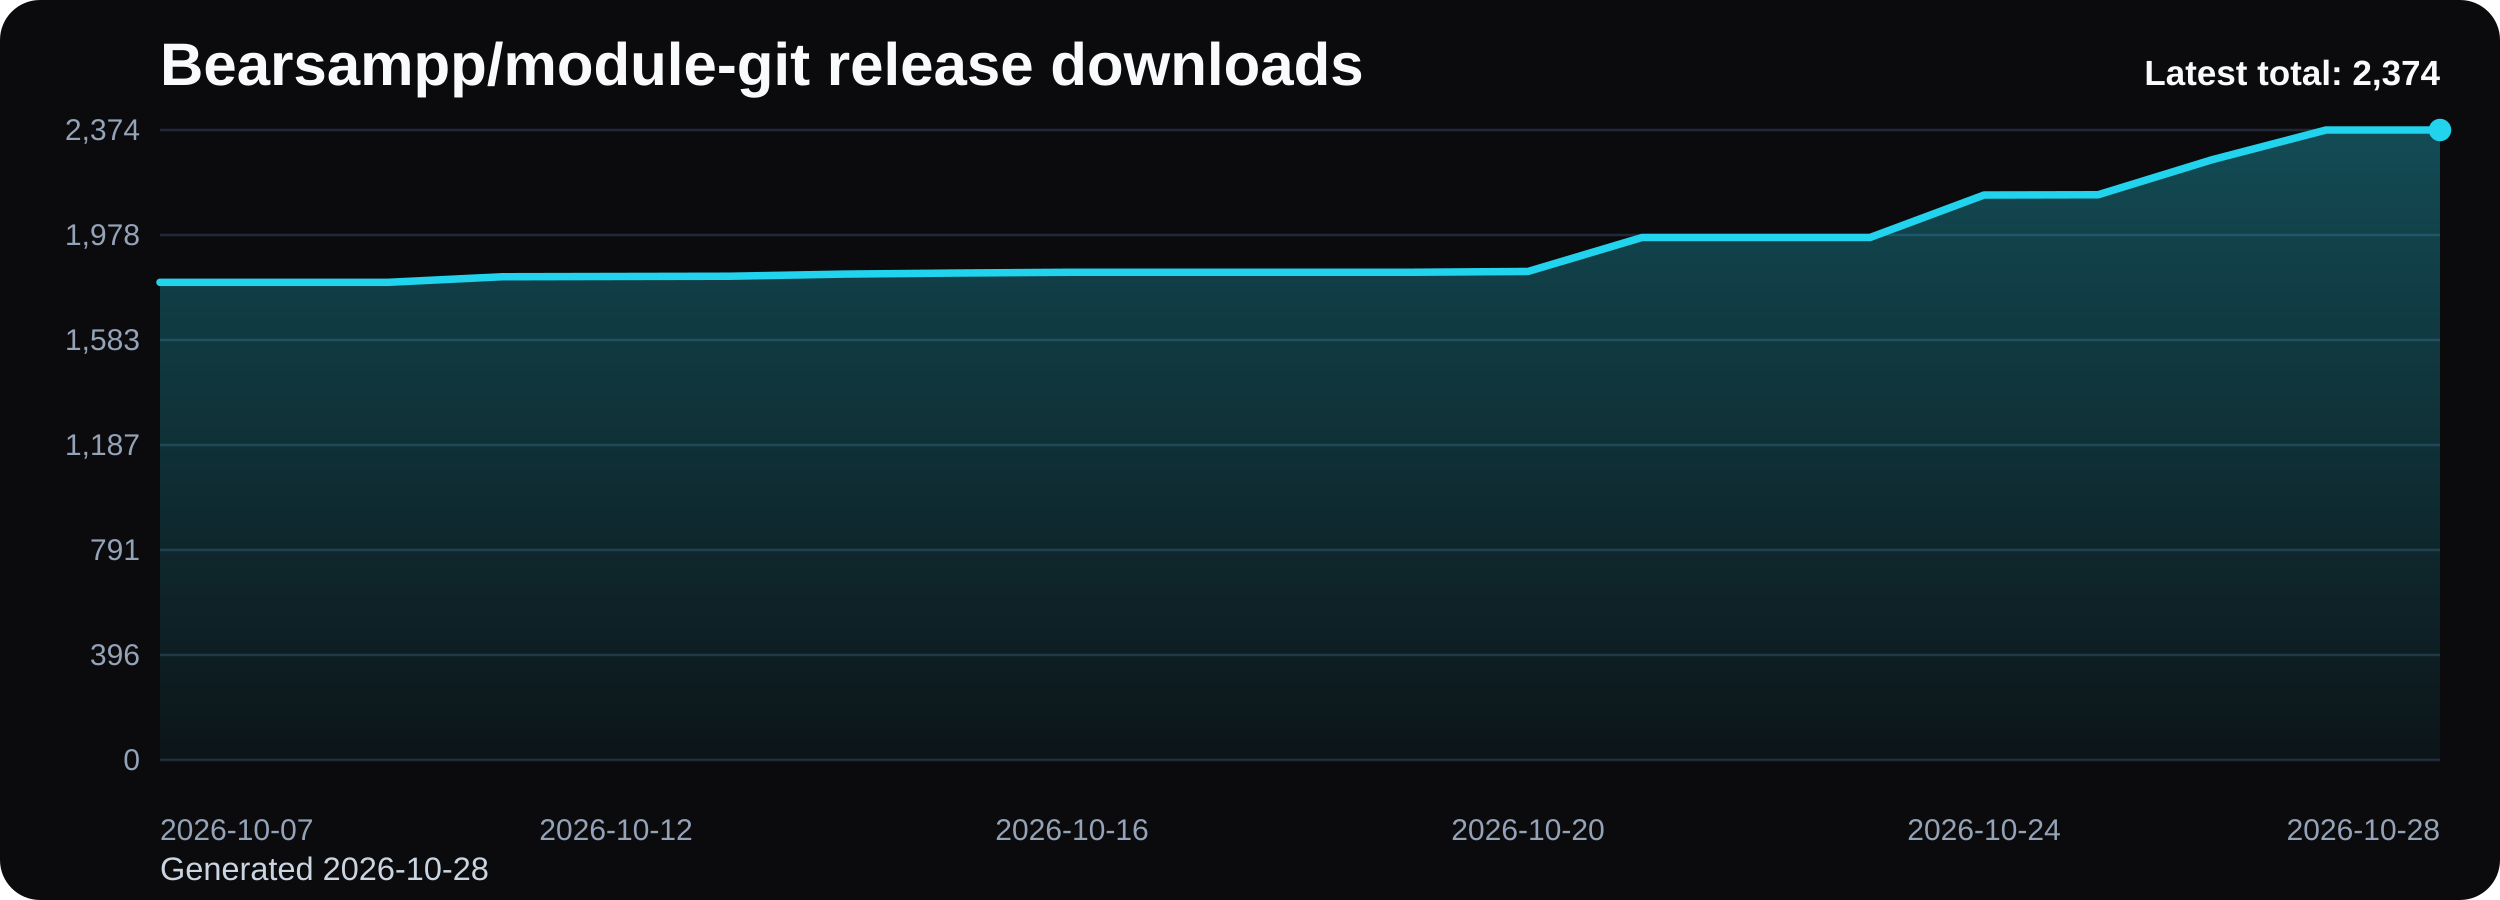
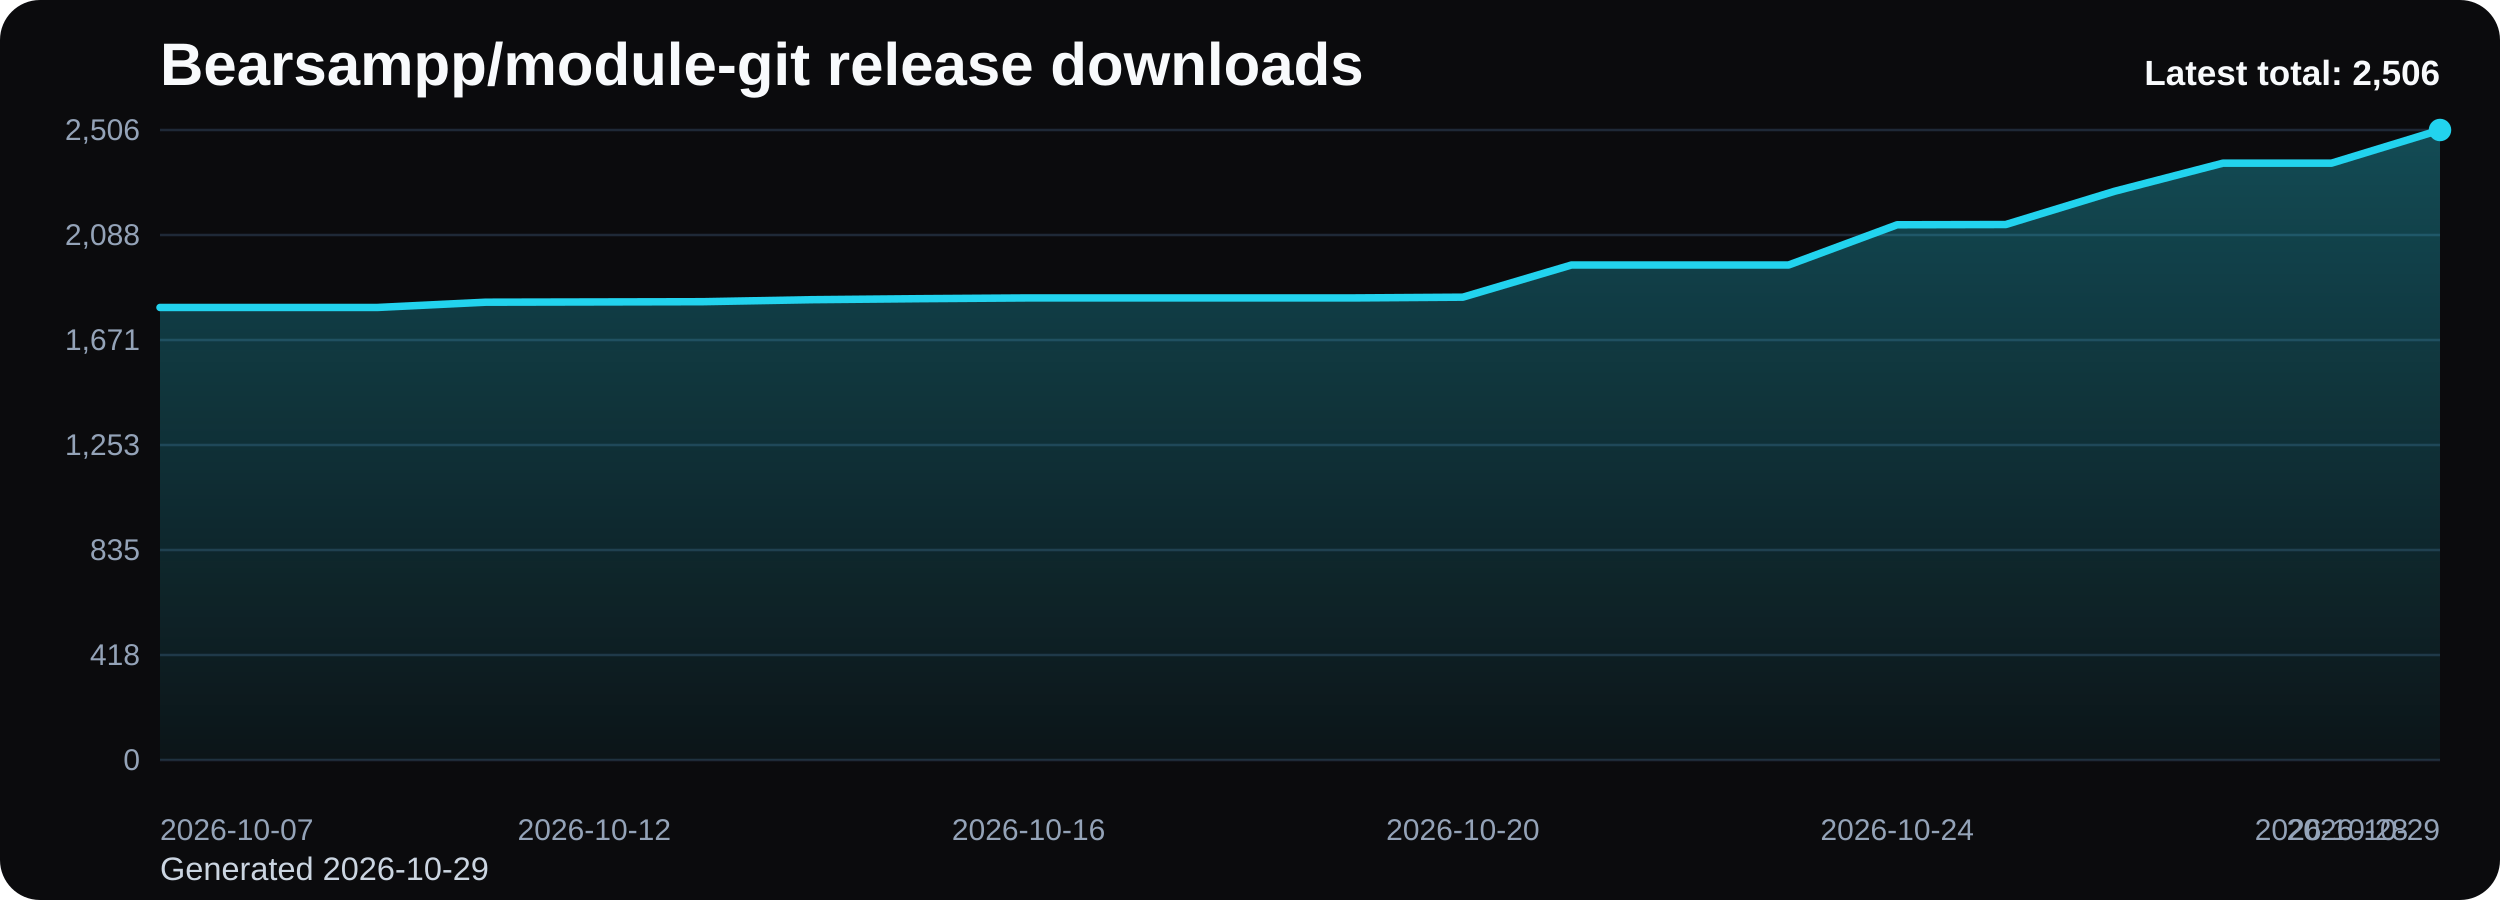
<svg xmlns="http://www.w3.org/2000/svg" viewBox="0 0 1000 360" role="img" aria-label="Bearsampp/module-git release downloads chart">
  <defs>
    <linearGradient id="fill-total-trend-black" x1="0" y1="0" x2="0" y2="1">
      <stop offset="0%" stop-color="#22d3ee" stop-opacity="0.32" />
      <stop offset="100%" stop-color="#22d3ee" stop-opacity="0.05" />
    </linearGradient>
    <style>
      .bg { fill: #0b0b0d; }
      .title { font: 700 24px Arial, sans-serif; fill: #f8fafc; }
      .sub { font: 400 13px Arial, sans-serif; fill: #cbd5e1; }
      .grid { stroke: #1f2937; stroke-width: 1; }
      .axis { font: 400 12px Arial, sans-serif; fill: #94a3b8; }
      .line { fill: none; stroke: #22d3ee; stroke-width: 3; stroke-linecap: round; stroke-linejoin: round; }
      .dot { fill: #22d3ee; }
      .value { font: 600 11px Arial, sans-serif; fill: #cbd5e1; }
      .latest { font: 700 14px Arial, sans-serif; fill: #f8fafc; }
    </style>
  </defs>
  <rect class="bg" x="0" y="0" width="1000" height="360" rx="16" />
  <text class="title" x="64" y="34">Bearsampp/module-git release downloads</text>
-   <text class="sub" x="64" y="352">Generated 2026-10-28</text>
+   <text class="sub" x="64" y="352">Generated 2026-10-29</text>
  <line x1="64" y1="52.00" x2="976" y2="52.00" class="grid" />
-   <text x="56" y="56.00" text-anchor="end" class="axis">2,374</text>
+   <text x="56" y="56.00" text-anchor="end" class="axis">2,506</text>
  <line x1="64" y1="94.00" x2="976" y2="94.00" class="grid" />
-   <text x="56" y="98.00" text-anchor="end" class="axis">1,978</text>
+   <text x="56" y="98.00" text-anchor="end" class="axis">2,088</text>
  <line x1="64" y1="136.00" x2="976" y2="136.00" class="grid" />
-   <text x="56" y="140.00" text-anchor="end" class="axis">1,583</text>
+   <text x="56" y="140.00" text-anchor="end" class="axis">1,671</text>
  <line x1="64" y1="178.00" x2="976" y2="178.00" class="grid" />
-   <text x="56" y="182.00" text-anchor="end" class="axis">1,187</text>
+   <text x="56" y="182.00" text-anchor="end" class="axis">1,253</text>
  <line x1="64" y1="220.00" x2="976" y2="220.00" class="grid" />
-   <text x="56" y="224.00" text-anchor="end" class="axis">791</text>
+   <text x="56" y="224.00" text-anchor="end" class="axis">835</text>
  <line x1="64" y1="262.00" x2="976" y2="262.00" class="grid" />
-   <text x="56" y="266.00" text-anchor="end" class="axis">396</text>
+   <text x="56" y="266.00" text-anchor="end" class="axis">418</text>
  <line x1="64" y1="304.00" x2="976" y2="304.00" class="grid" />
  <text x="56" y="308.00" text-anchor="end" class="axis">0</text>
-   <path d="M 64.00 304 L 64.00 112.93 L 109.60 112.93 L 155.20 112.93 L 200.80 110.70 L 246.40 110.59 L 292.00 110.49 L 337.60 109.64 L 383.20 109.21 L 428.80 108.90 L 474.40 108.90 L 520.00 108.90 L 565.60 108.90 L 611.20 108.58 L 656.80 94.99 L 702.40 94.99 L 748.00 94.99 L 793.60 78.01 L 839.20 77.90 L 884.80 63.89 L 930.40 52.00 L 976.00 52.00 L 976.00 304 Z" fill="url(#fill-total-trend-black)" />
-   <polyline class="line" points="64.00,112.93 109.60,112.93 155.20,112.93 200.80,110.70 246.40,110.59 292.00,110.49 337.60,109.64 383.20,109.21 428.80,108.90 474.40,108.90 520.00,108.90 565.60,108.90 611.20,108.58 656.80,94.99 702.40,94.99 748.00,94.99 793.60,78.01 839.20,77.90 884.80,63.89 930.40,52.00 976.00,52.00" />
+   <path d="M 64.00 304 L 64.00 122.99 L 107.43 122.99 L 150.86 122.99 L 194.29 120.88 L 237.71 120.78 L 281.14 120.68 L 324.57 119.88 L 368.00 119.47 L 411.43 119.17 L 454.86 119.17 L 498.29 119.17 L 541.71 119.17 L 585.14 118.87 L 628.57 106.00 L 672.00 106.00 L 715.43 106.00 L 758.86 89.91 L 802.29 89.81 L 845.71 76.54 L 889.14 65.27 L 932.57 65.27 L 976.00 52.00 L 976.00 304 Z" fill="url(#fill-total-trend-black)" />
+   <polyline class="line" points="64.00,122.99 107.43,122.99 150.86,122.99 194.29,120.88 237.71,120.78 281.14,120.68 324.57,119.88 368.00,119.47 411.43,119.17 454.86,119.17 498.29,119.17 541.71,119.17 585.14,118.87 628.57,106.00 672.00,106.00 715.43,106.00 758.86,89.91 802.29,89.81 845.71,76.54 889.14,65.27 932.57,65.27 976.00,52.00" />
  <circle class="dot" cx="976.00" cy="52.00" r="4.5" />
  <text class="axis" x="64.00" y="336" text-anchor="start">2026-10-07</text>
-   <text class="axis" x="246.40" y="336" text-anchor="middle">2026-10-12</text>
-   <text class="axis" x="428.80" y="336" text-anchor="middle">2026-10-16</text>
-   <text class="axis" x="611.20" y="336" text-anchor="middle">2026-10-20</text>
-   <text class="axis" x="793.60" y="336" text-anchor="middle">2026-10-24</text>
-   <text class="axis" x="976.00" y="336" text-anchor="end">2026-10-28</text>
-   <text class="latest" x="976" y="34" text-anchor="end">Latest total: 2,374</text>
+   <text class="axis" x="237.71" y="336" text-anchor="middle">2026-10-12</text>
+   <text class="axis" x="411.43" y="336" text-anchor="middle">2026-10-16</text>
+   <text class="axis" x="585.14" y="336" text-anchor="middle">2026-10-20</text>
+   <text class="axis" x="758.86" y="336" text-anchor="middle">2026-10-24</text>
+   <text class="axis" x="932.57" y="336" text-anchor="middle">2026-10-28</text>
+   <text class="axis" x="976.00" y="336" text-anchor="end">2026-10-29</text>
+   <text class="latest" x="976" y="34" text-anchor="end">Latest total: 2,506</text>
</svg>
